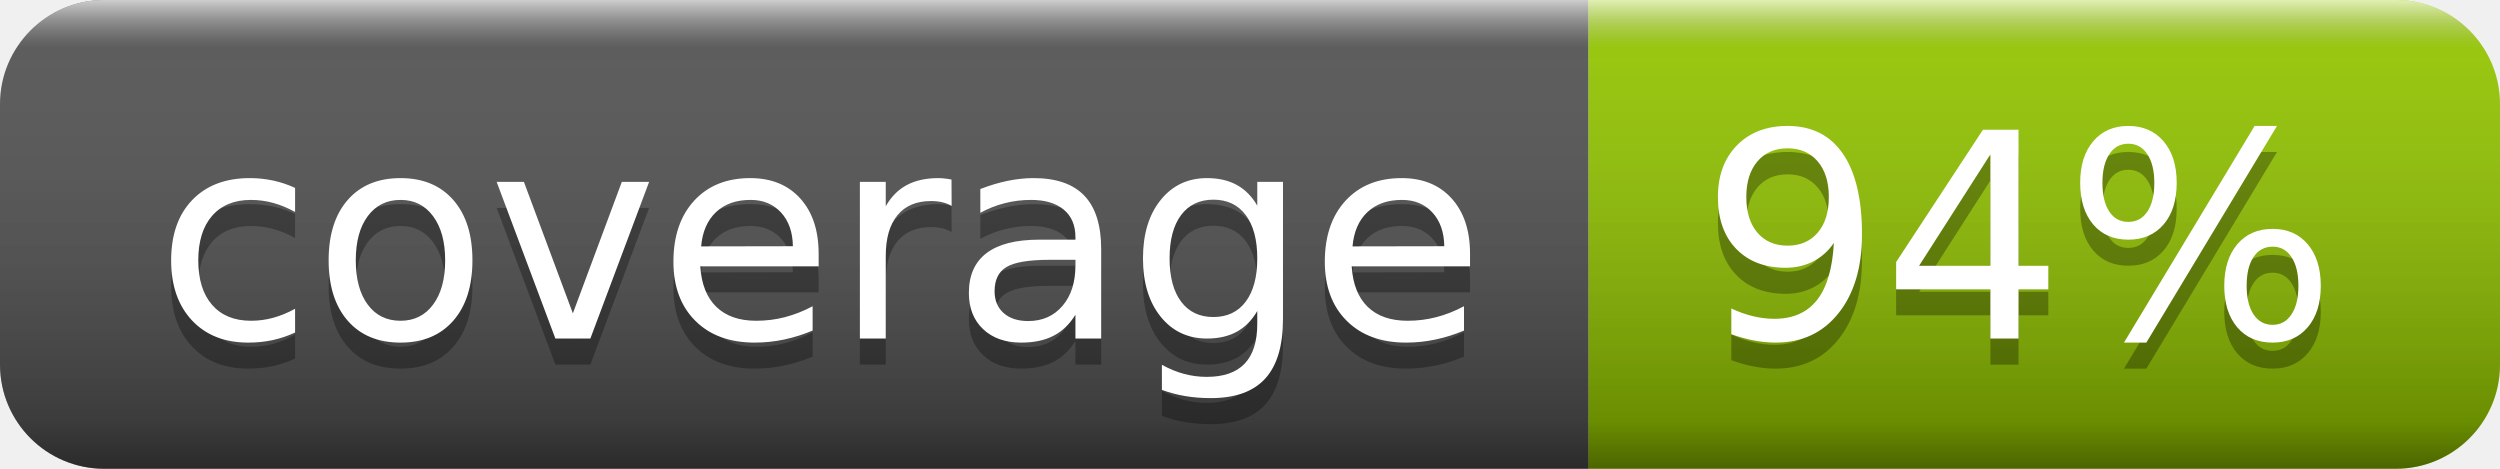
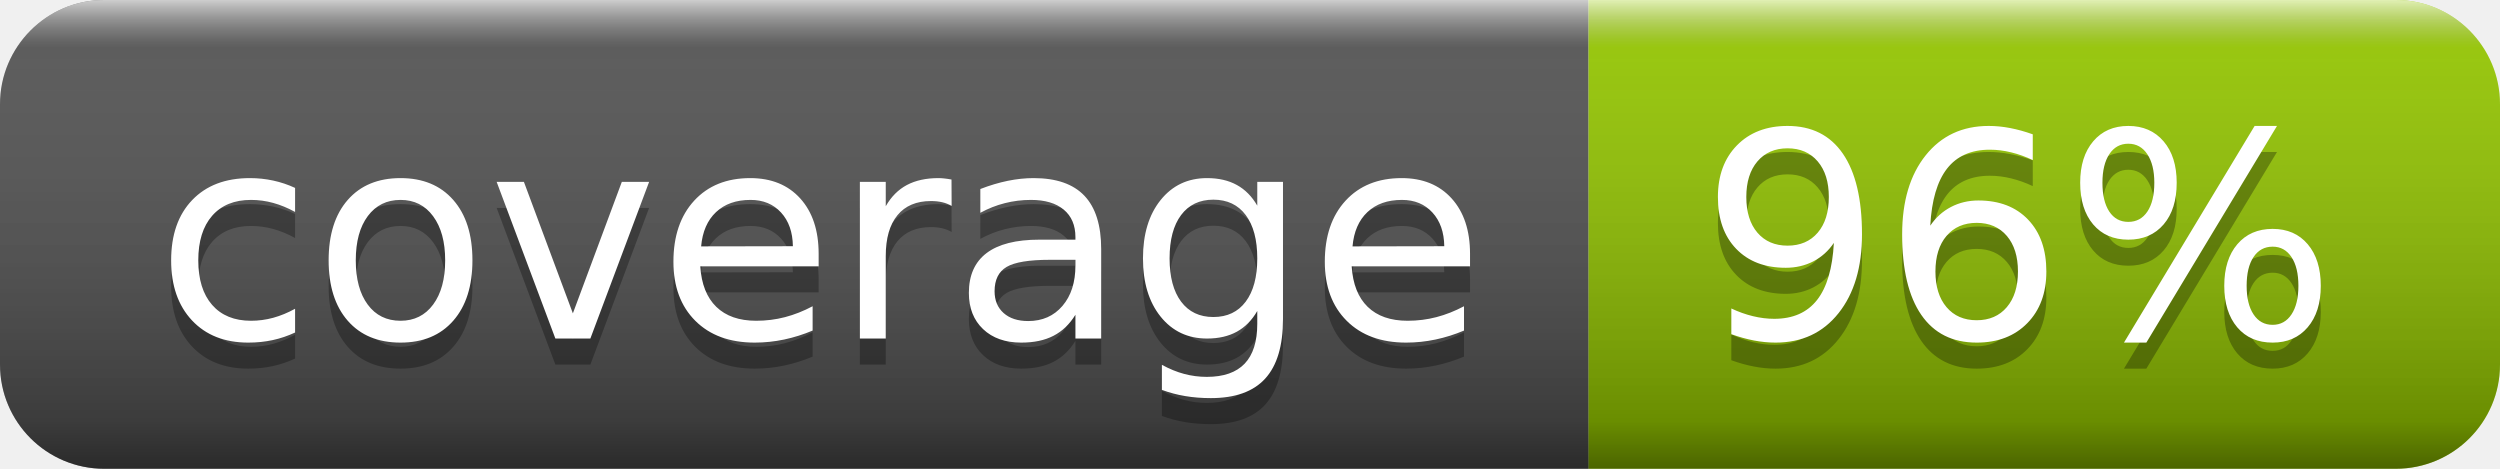
- <svg xmlns="http://www.w3.org/2000/svg" width="96" height="18" role="img" aria-label="coverage: 94%">
+ <svg xmlns="http://www.w3.org/2000/svg" width="96" height="18" role="img" aria-label="coverage: 96%">
  <linearGradient id="s" x2="0" y2="100%">
    <stop offset="0" stop-color="#fff" stop-opacity=".7" />
    <stop offset=".1" stop-color="#aaa" stop-opacity=".1" />
    <stop offset=".9" stop-color="#000" stop-opacity=".3" />
    <stop offset="1" stop-color="#000" stop-opacity=".5" />
  </linearGradient>
  <clipPath id="r">
    <rect width="96" height="18" rx="4" fill="#fff" />
  </clipPath>
  <g clip-path="url(#r)">
    <rect width="61" height="18" fill="#555" />
    <rect x="61" width="35" height="18" fill="#97ca00" />
    <rect width="96" height="18" fill="url(#s)" />
  </g>
  <g fill="#fff" text-anchor="middle" font-family="Verdana,Geneva,DejaVu Sans,sans-serif" text-rendering="geometricPrecision" font-size="110">
    <text aria-hidden="true" x="315" y="140" fill="#010101" fill-opacity=".3" transform="scale(.1)" textLength="510">coverage</text>
    <text x="315" y="130" transform="scale(.1)" fill="#fff" textLength="510">coverage</text>
-     <text aria-hidden="true" x="775" y="140" fill="#010101" fill-opacity=".3" transform="scale(.1)" textLength="250">94%</text>
-     <text x="775" y="130" transform="scale(.1)" fill="#fff" textLength="250">94%</text>
+     <text aria-hidden="true" x="775" y="140" fill="#010101" fill-opacity=".3" transform="scale(.1)" textLength="250">96%</text>
+     <text x="775" y="130" transform="scale(.1)" fill="#fff" textLength="250">96%</text>
  </g>
</svg>
